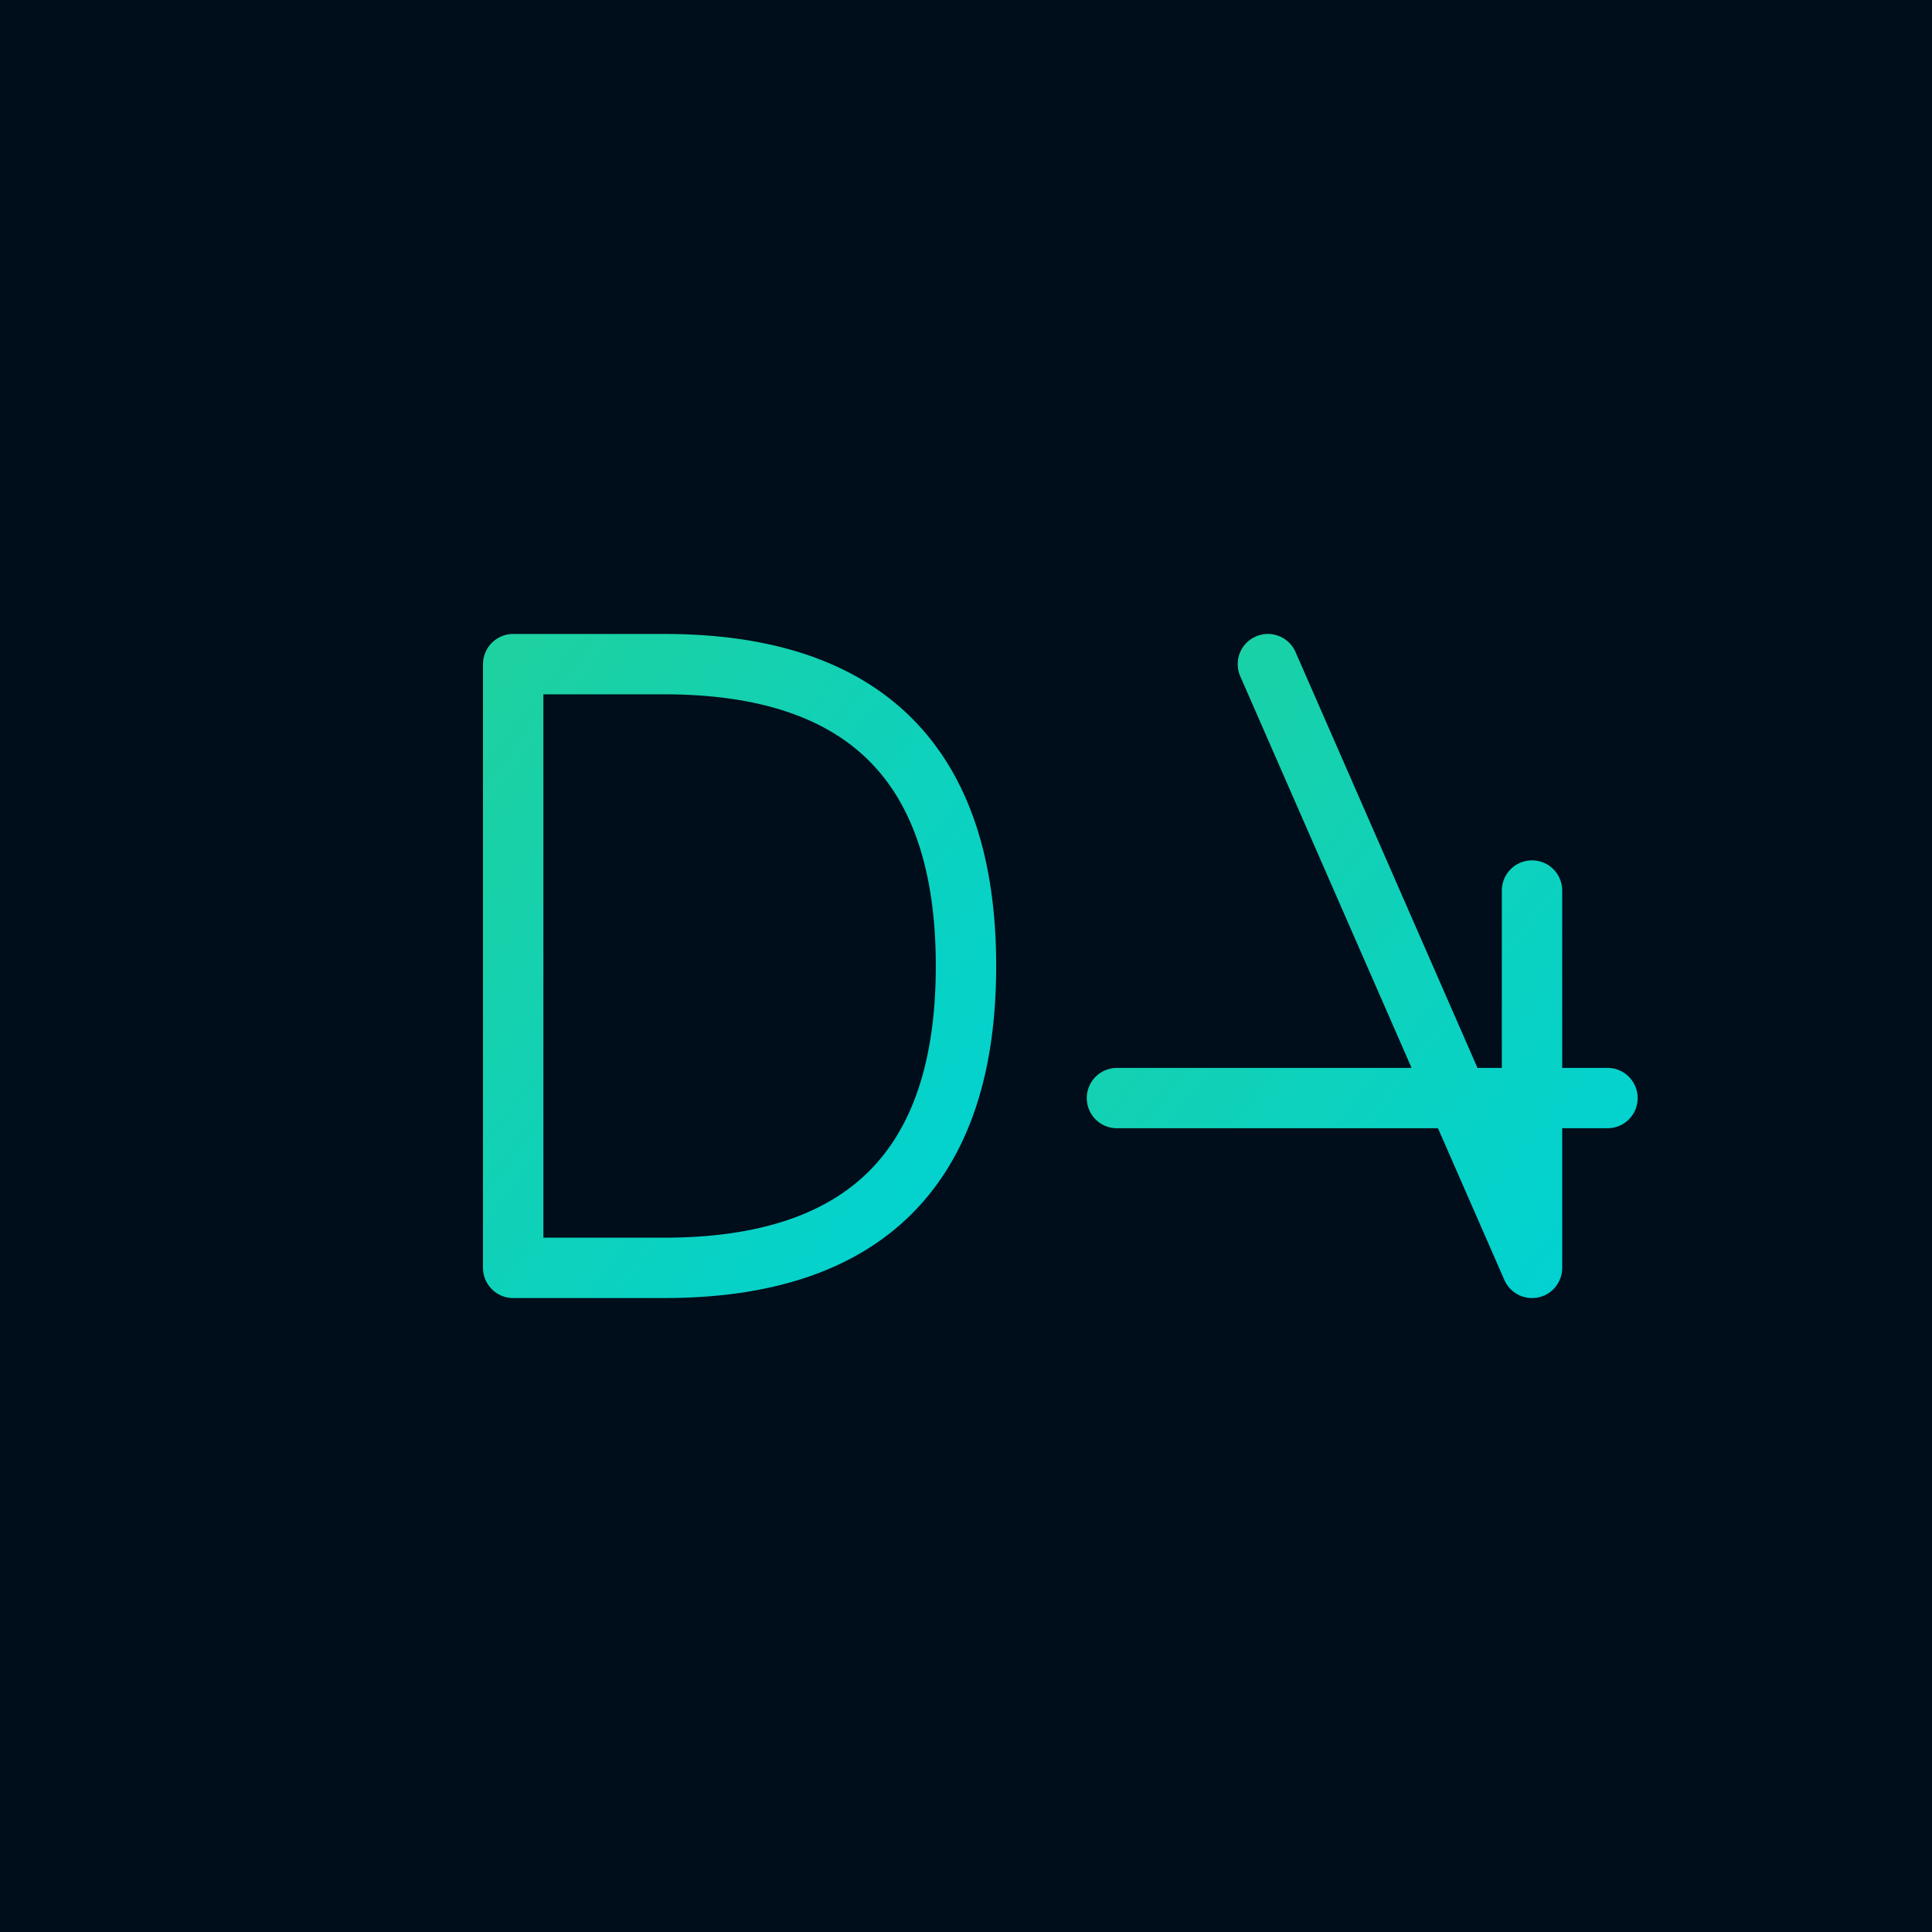
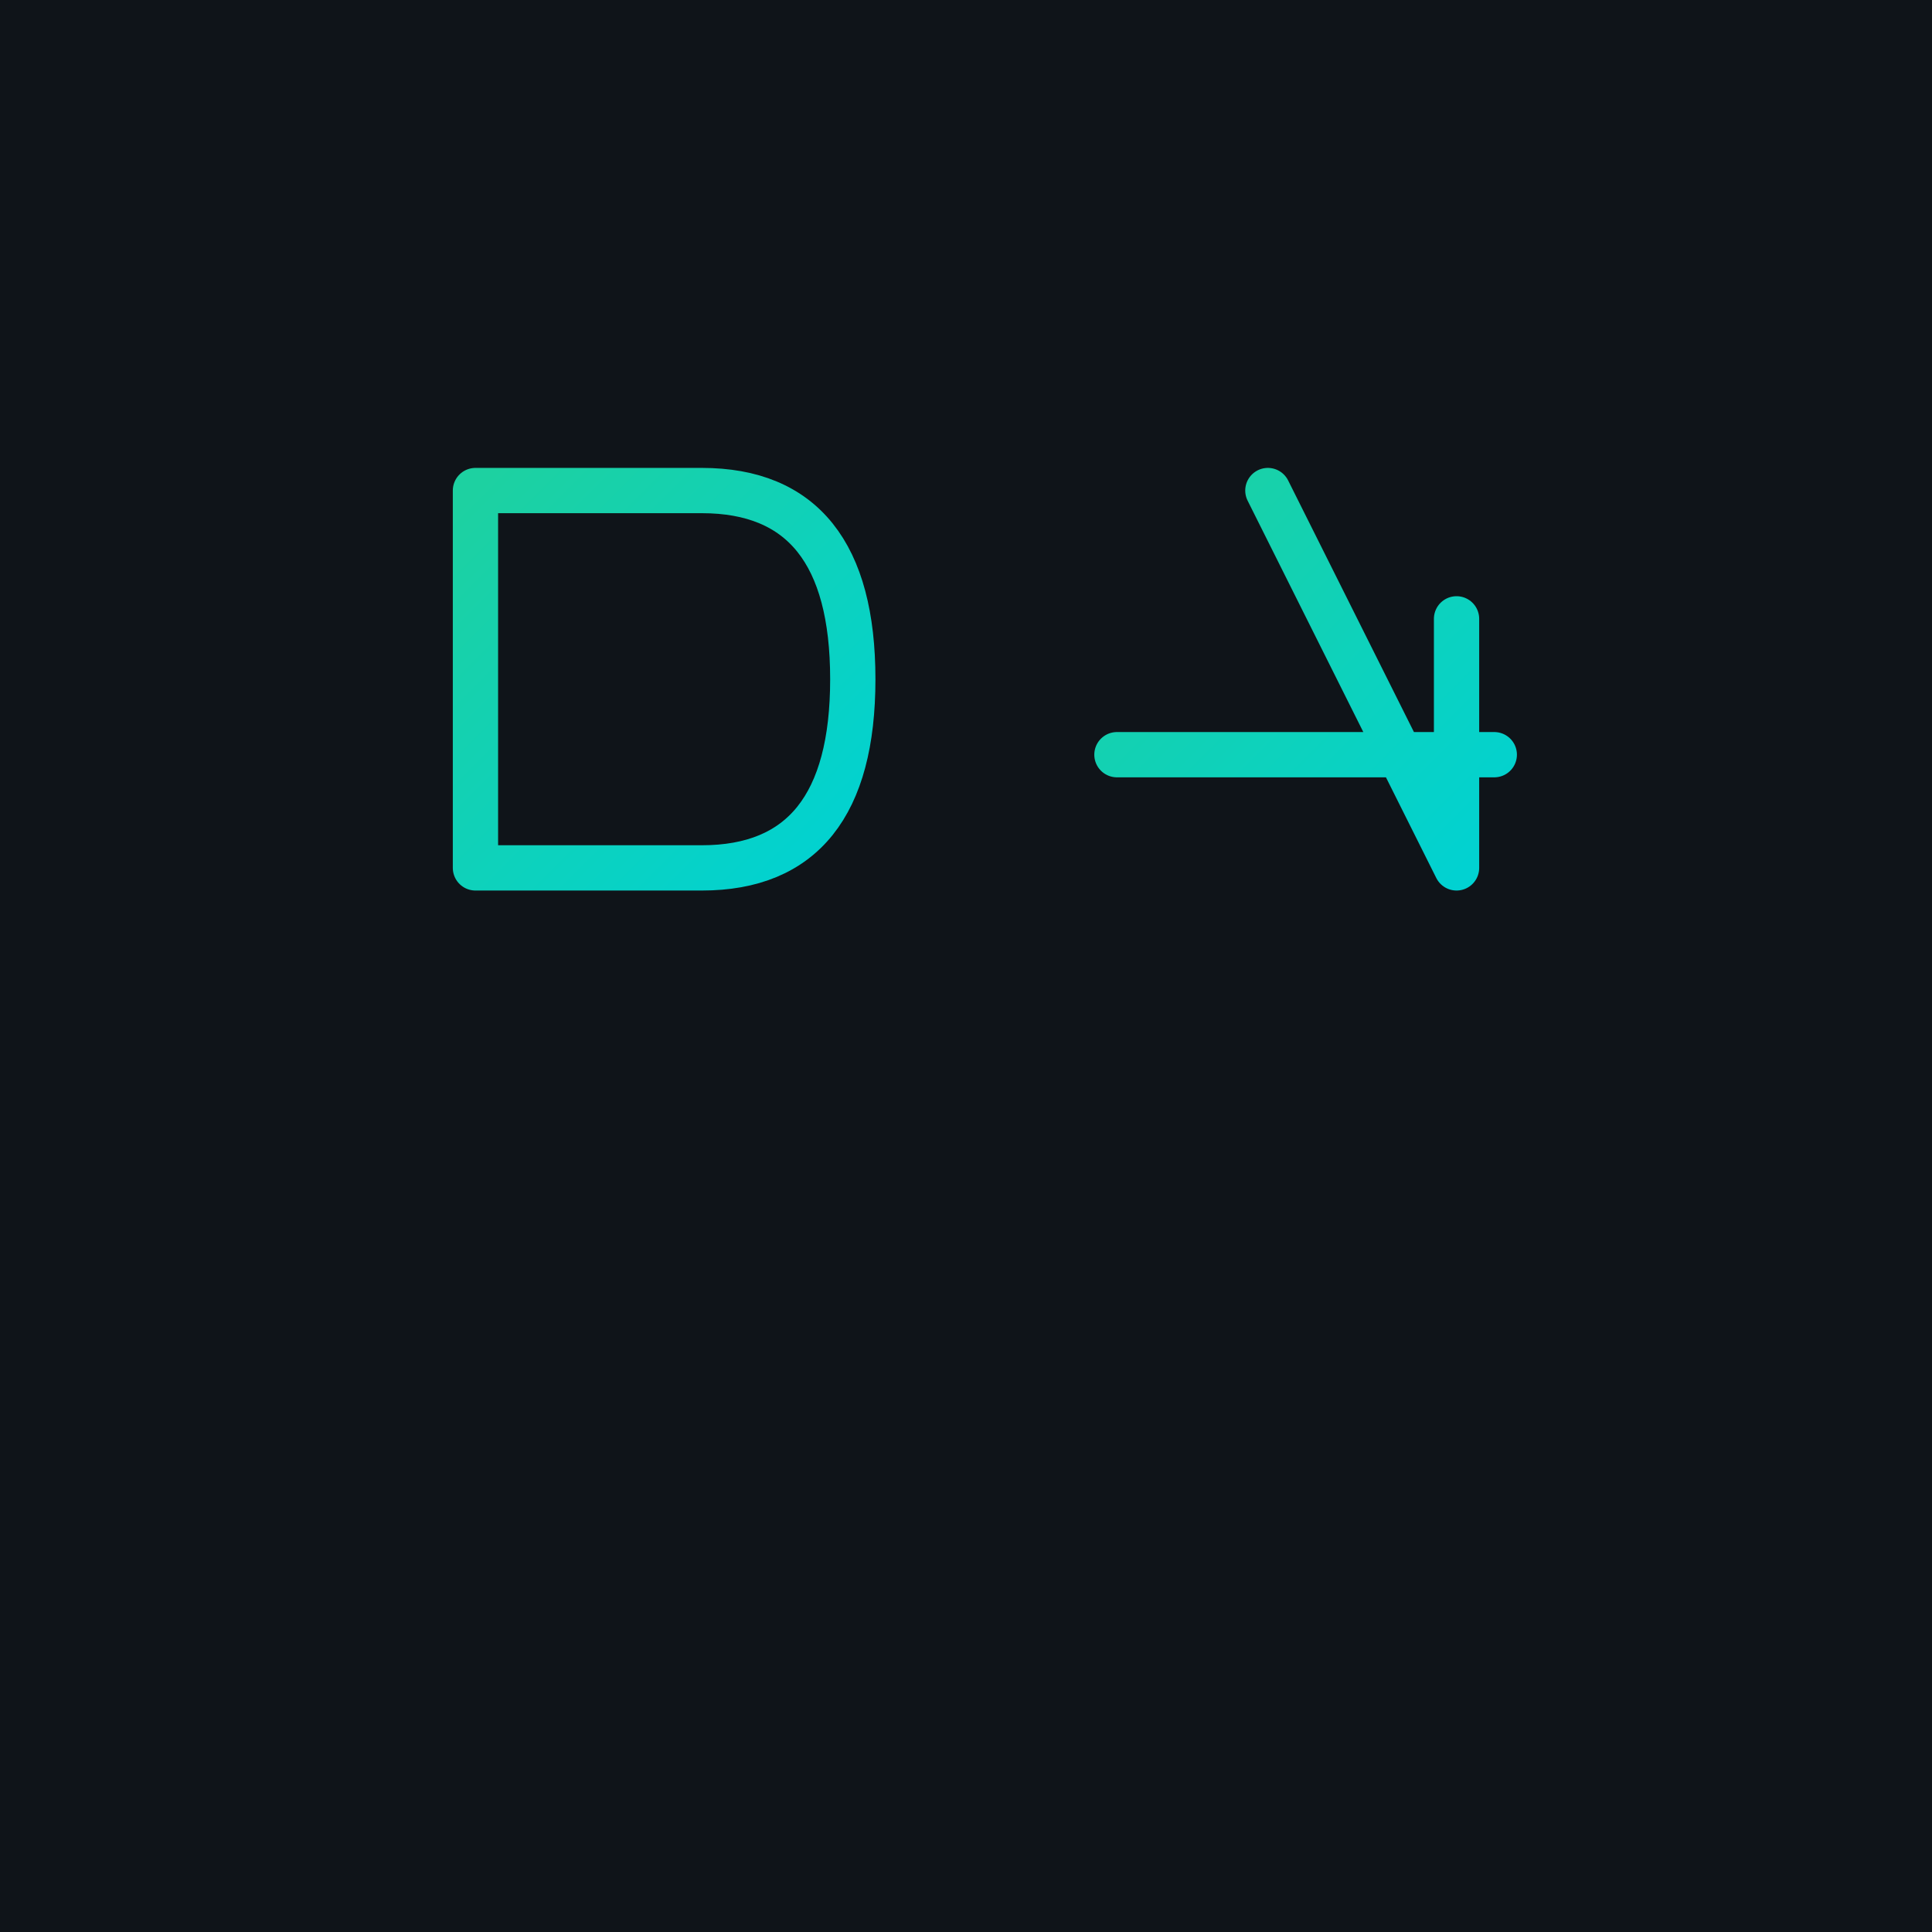
- <svg xmlns="http://www.w3.org/2000/svg" viewBox="0 0 512 512">
+ <svg xmlns="http://www.w3.org/2000/svg" viewBox="0 0 256 256">
  <defs>
-     <linearGradient id="gradientMain" x1="0%" y1="0%" x2="100%" y2="100%">
+     <linearGradient id="grad" x1="0%" y1="0%" x2="100%" y2="100%">
      <stop offset="0%" style="stop-color:#1dd1a1;stop-opacity:1" />
      <stop offset="100%" style="stop-color:#00d2d3;stop-opacity:1" />
    </linearGradient>
  </defs>
-   <rect width="512" height="512" fill="#000d1a" />
-   <g transform="translate(256, 256)">
-     <g transform="translate(-80, 0)">
-       <path d="M -40,-80 L 0,-80 Q 80,-80 80,0 Q 80,80 0,80 L -40,80 Z" fill="none" stroke="url(#gradientMain)" stroke-width="16" stroke-linecap="round" stroke-linejoin="round" />
-       <line x1="-60" y1="-60" x2="-5" y2="-60" stroke="url(#gradientMain)" stroke-width="12" stroke-linecap="round" opacity="0.9" />
-       <line x1="-70" y1="-15" x2="10" y2="-15" stroke="url(#gradientMain)" stroke-width="12" stroke-linecap="round" opacity="0.7" />
-       <line x1="-60" y1="30" x2="-5" y2="30" stroke="url(#gradientMain)" stroke-width="12" stroke-linecap="round" opacity="0.9" />
-       <line x1="-55" y1="75" x2="5" y2="75" stroke="url(#gradientMain)" stroke-width="12" stroke-linecap="round" opacity="0.7" />
+   <rect width="256" height="256" fill="#0f1419" />
+   <g transform="translate(128, 90)">
+     <g transform="translate(-45, 0)">
+       <path d="M -20,-25 L 10,-25 Q 30,-25 30,0 Q 30,25 10,25 L -20,25 Z" fill="none" stroke="url(#grad)" stroke-width="6" stroke-linecap="round" stroke-linejoin="round" />
+       <line x1="-30" y1="-18" x2="-10" y2="-18" stroke="url(#grad)" stroke-width="4" stroke-linecap="round" opacity="0.9" />
+       <line x1="-32" y1="-5" x2="-8" y2="-5" stroke="url(#grad)" stroke-width="4" stroke-linecap="round" opacity="0.7" />
+       <line x1="-30" y1="8" x2="-12" y2="8" stroke="url(#grad)" stroke-width="4" stroke-linecap="round" opacity="0.9" />
+       <line x1="-28" y1="21" x2="-6" y2="21" stroke="url(#grad)" stroke-width="4" stroke-linecap="round" opacity="0.7" />
    </g>
-     <g transform="translate(70, 0)">
-       <path d="M 10,-80 L 80,80 M 80,80 L 80,-20 M -30,35 L 100,35" fill="none" stroke="url(#gradientMain)" stroke-width="16" stroke-linecap="round" stroke-linejoin="round" />
+     <g transform="translate(35, 0)">
+       <path d="M 5,-25 L 30,25 M 30,25 L 30,-8 M -15,10 L 35,10" fill="none" stroke="url(#grad)" stroke-width="6" stroke-linecap="round" stroke-linejoin="round" />
    </g>
  </g>
</svg>
